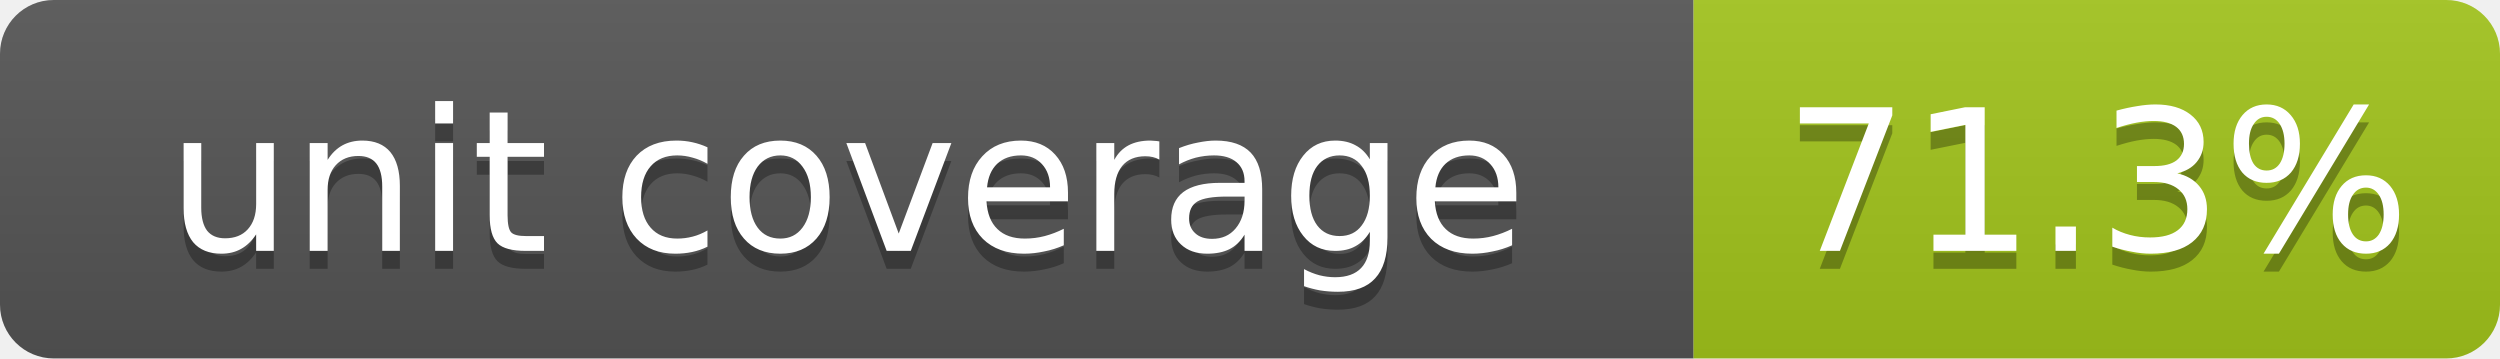
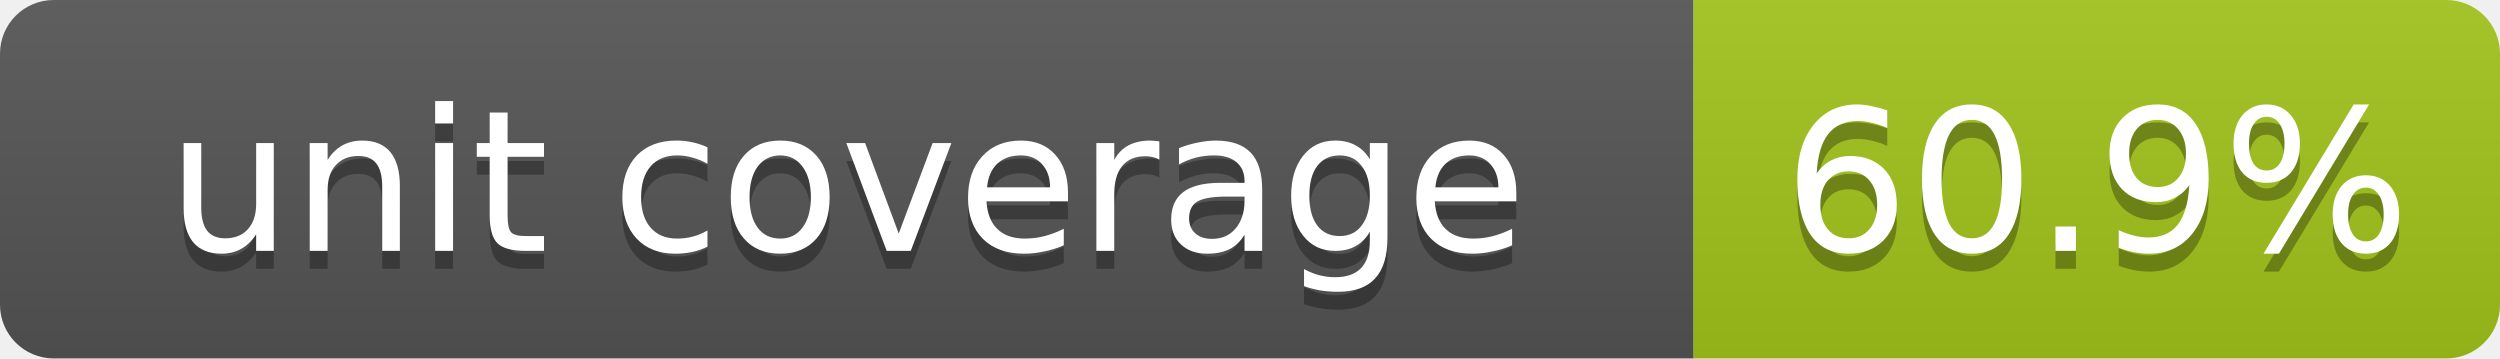
<svg xmlns="http://www.w3.org/2000/svg" width="139.5" height="20">
  <linearGradient id="b" x2="0" y2="100%">
    <stop offset="0" stop-color="#bbb" stop-opacity=".1" />
    <stop offset="1" stop-opacity=".1" />
  </linearGradient>
  <clipPath id="a">
    <rect width="139.5" height="20" rx="3" fill="#fff" />
  </clipPath>
  <g clip-path="url(#a)">
    <path fill="#555" d="M0 0h94.5v20H0z" />
    <path fill="#a3c51c" d="M94.5 0h45v20H94.5z" />
    <path fill="url(#b)" d="M0 0h139.5v20H0z" />
  </g>
  <g fill="#fff" text-anchor="middle" font-family="DejaVu Sans,Verdana,Geneva,sans-serif" font-size="11">
    <text x="47.25" y="15" fill="#010101" fill-opacity=".3">unit coverage</text>
    <text x="47.25" y="14">unit coverage</text>
-     <text x="117" y="15" fill="#010101" fill-opacity=".3">71.3%</text>
-     <text x="117" y="14">71.3%</text>
+     <text x="117" y="15" fill="#010101" fill-opacity=".3">60.9%</text>
+     <text x="117" y="14">60.9%</text>
  </g>
</svg>
